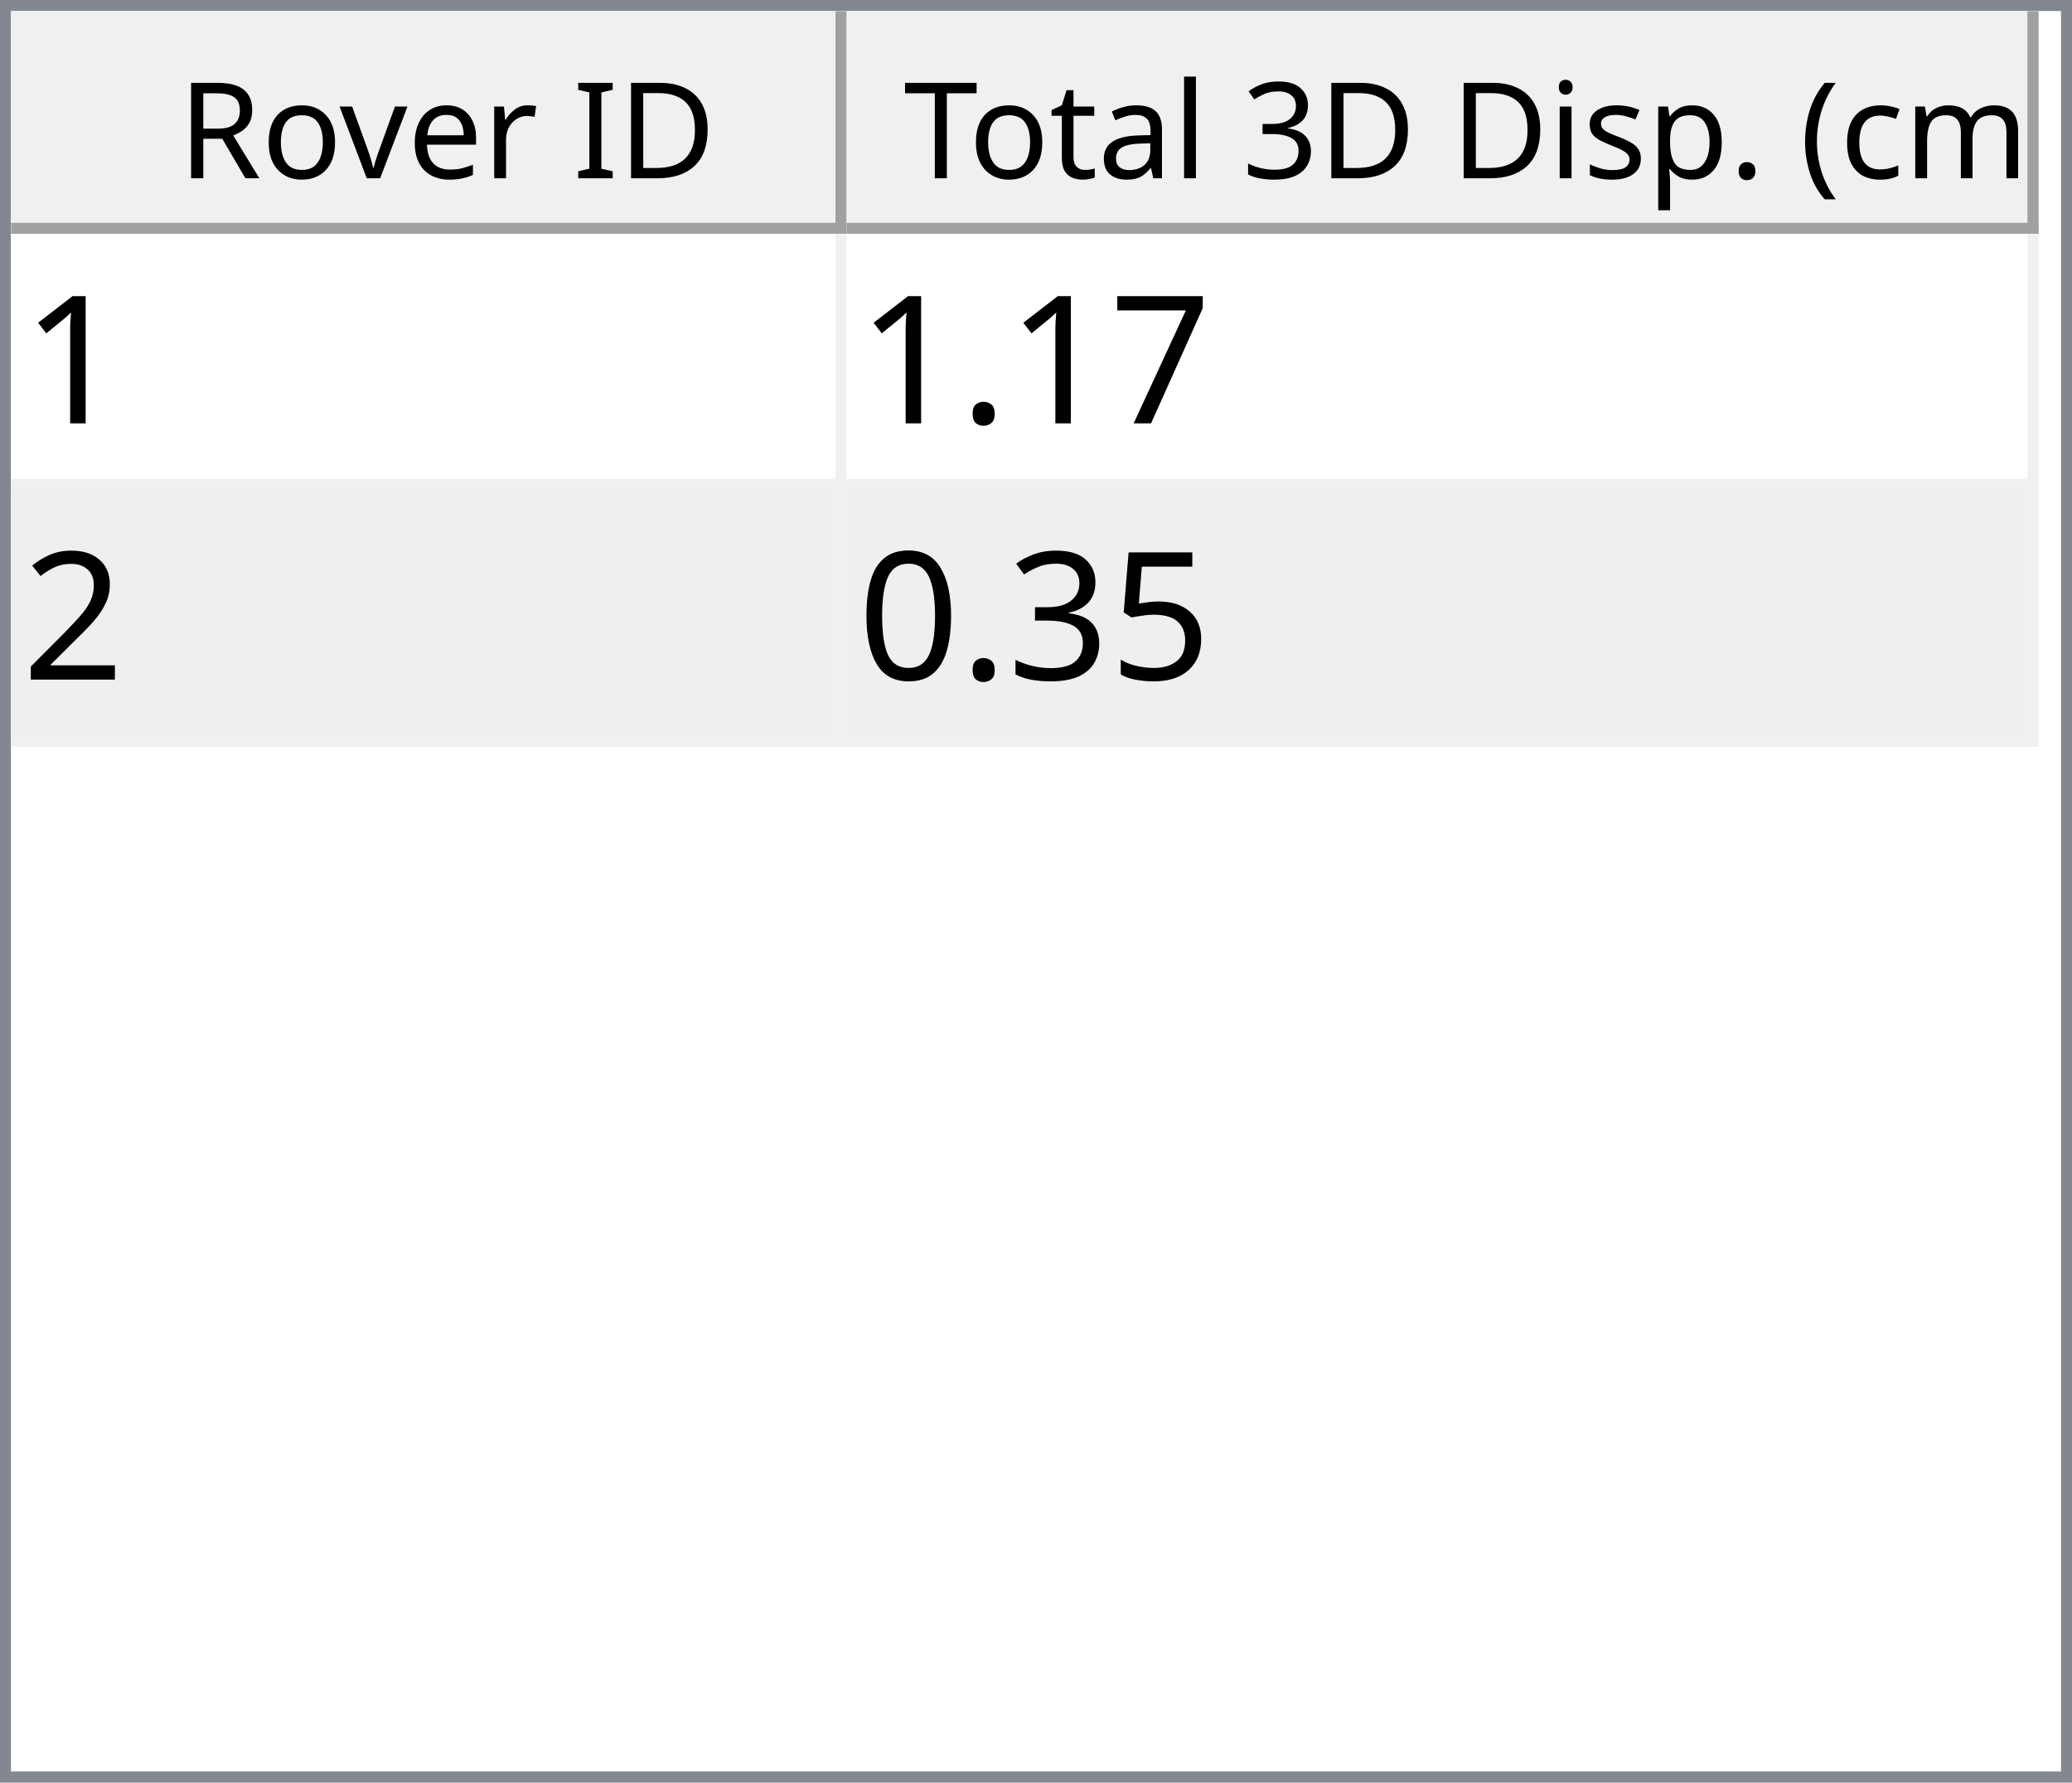
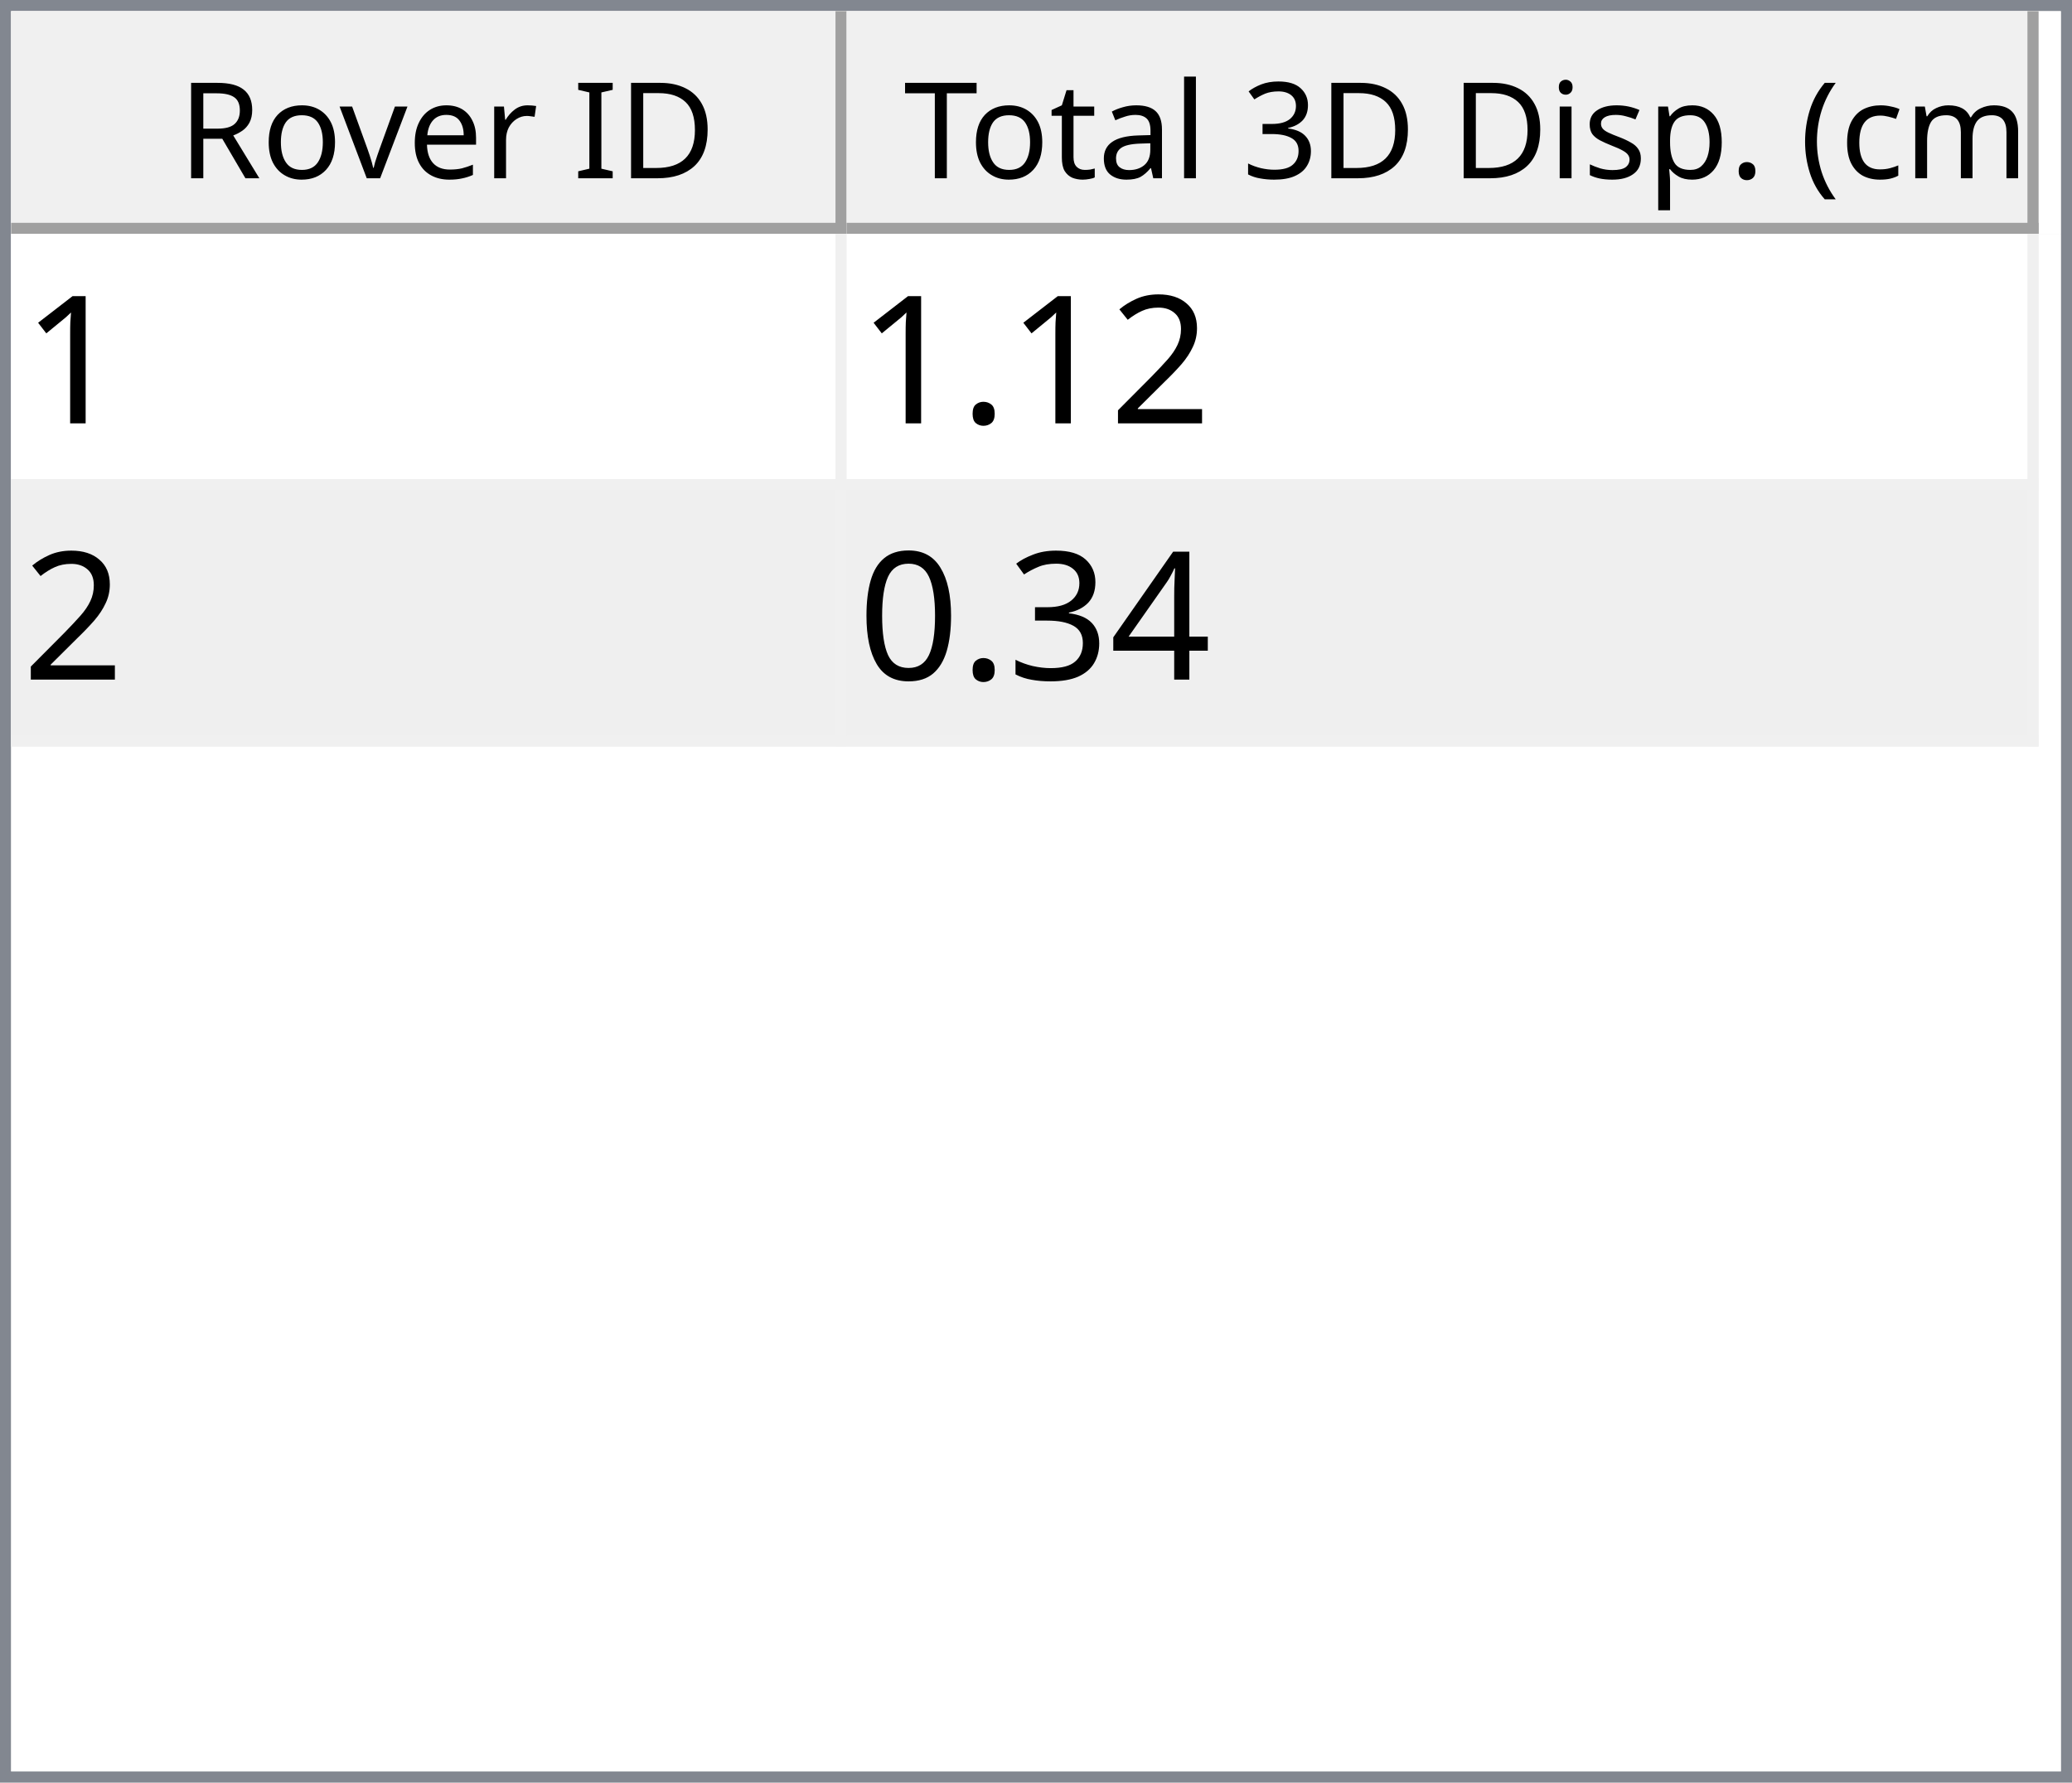
<svg xmlns="http://www.w3.org/2000/svg" style="fill-opacity:1; color-rendering:auto; color-interpolation:auto; text-rendering:auto; stroke:black; stroke-linecap:square; stroke-miterlimit:10; shape-rendering:auto; stroke-opacity:1; fill:black; stroke-dasharray:none; font-weight:normal; stroke-width:1; font-family:'Dialog'; font-style:normal; stroke-linejoin:miter; font-size:12px; stroke-dashoffset:0; image-rendering:auto;" width="186" height="160">
  <defs id="genericDefs" />
  <g>
    <defs id="defs1">
      <clipPath clipPathUnits="userSpaceOnUse" id="clipPath1">
        <path d="M0 0 L186 0 L186 160 L0 160 L0 0 Z" />
      </clipPath>
      <clipPath clipPathUnits="userSpaceOnUse" id="clipPath2">
        <path d="M0 0 L0 160 L186 160 L186 0 Z" />
      </clipPath>
      <clipPath clipPathUnits="userSpaceOnUse" id="clipPath3">
        <path d="M0 0 L0 20 L184 20 L184 0 Z" />
      </clipPath>
      <clipPath clipPathUnits="userSpaceOnUse" id="clipPath4">
        <path d="M0 0 L0 20 L75 20 L75 0 Z" />
      </clipPath>
      <clipPath clipPathUnits="userSpaceOnUse" id="clipPath5">
        <path d="M1 1 L1 19 L74 19 L74 1 Z" />
      </clipPath>
      <clipPath clipPathUnits="userSpaceOnUse" id="clipPath6">
        <path d="M0 0 L0 18 L73 18 L73 0 Z" />
      </clipPath>
      <clipPath clipPathUnits="userSpaceOnUse" id="clipPath7">
        <path d="M-0.5 -0.5 L-0.5 19.5 L74.5 19.5 L74.5 -0.5 Z" />
      </clipPath>
      <clipPath clipPathUnits="userSpaceOnUse" id="clipPath8">
        <path d="M0 0 L0 20 L107 20 L107 0 Z" />
      </clipPath>
      <clipPath clipPathUnits="userSpaceOnUse" id="clipPath9">
        <path d="M1 1 L1 19 L106 19 L106 1 Z" />
      </clipPath>
      <clipPath clipPathUnits="userSpaceOnUse" id="clipPath10">
        <path d="M0 0 L0 18 L105 18 L105 0 Z" />
      </clipPath>
      <clipPath clipPathUnits="userSpaceOnUse" id="clipPath11">
        <path d="M-0.5 -0.5 L-0.5 19.5 L106.5 19.5 L106.5 -0.5 Z" />
      </clipPath>
      <clipPath clipPathUnits="userSpaceOnUse" id="clipPath12">
        <path d="M0 0 L0 138 L184 138 L184 0 Z" />
      </clipPath>
      <clipPath clipPathUnits="userSpaceOnUse" id="clipPath13">
        <path d="M0 0 L0 46 L182 46 L182 0 Z" />
      </clipPath>
      <clipPath clipPathUnits="userSpaceOnUse" id="clipPath14">
        <path d="M-0.5 -0.5 L-0.5 45.5 L181.5 45.5 L181.5 -0.5 Z" />
      </clipPath>
      <clipPath clipPathUnits="userSpaceOnUse" id="clipPath15">
        <path d="M0 0 L0 22 L74 22 L74 0 Z" />
      </clipPath>
      <clipPath clipPathUnits="userSpaceOnUse" id="clipPath16">
        <path d="M0 0 L0 22 L106 22 L106 0 Z" />
      </clipPath>
      <font horiz-adv-x="64.551" id="font1">
        <font-face ascent="107.91" descent="25.098" units-per-em="100" style="font-style:normal; font-family:Segoe UI; font-weight:normal;" />
        <missing-glyph horiz-adv-x="64.551" d="M8.109 0 L8.109 68.266 L56.453 68.266 L56.453 0 L8.109 0 ZM15.328 7.234 L49.219 7.234 L49.219 61.031 L15.328 61.031 L15.328 7.234 Z" />
        <glyph unicode="D" horiz-adv-x="70.117" d="M9.188 0 L9.188 70.016 L28.516 70.016 Q65.531 70.016 65.531 35.891 Q65.531 19.672 55.25 9.836 Q44.969 0 27.734 0 L9.188 0 ZM17.391 62.594 L17.391 7.422 L27.828 7.422 Q41.609 7.422 49.273 14.797 Q56.938 22.172 56.938 35.688 Q56.938 62.594 28.328 62.594 L17.391 62.594 Z" />
        <glyph unicode="I" horiz-adv-x="26.611" d="M17.391 0 L9.188 0 L9.188 70.016 L17.391 70.016 L17.391 0 Z" />
        <glyph unicode=" " horiz-adv-x="27.393" d="" />
        <glyph unicode="r" horiz-adv-x="34.766" d="M34.188 41.891 Q32.078 43.5 28.125 43.5 Q23 43.5 19.555 38.672 Q16.109 33.844 16.109 25.484 L16.109 0 L8.109 0 L8.109 50 L16.109 50 L16.109 39.703 L16.312 39.703 Q18.016 44.969 21.531 47.922 Q25.047 50.875 29.391 50.875 Q32.516 50.875 34.188 50.203 L34.188 41.891 Z" />
        <glyph unicode="e" horiz-adv-x="52.295" d="M48.297 23 L12.984 23 Q13.188 14.656 17.484 10.109 Q21.781 5.562 29.297 5.562 Q37.75 5.562 44.828 11.141 L44.828 3.609 Q38.234 -1.172 27.391 -1.172 Q16.797 -1.172 10.742 5.641 Q4.688 12.453 4.688 24.812 Q4.688 36.469 11.305 43.82 Q17.922 51.172 27.734 51.172 Q37.547 51.172 42.922 44.828 Q48.297 38.484 48.297 27.203 L48.297 23 ZM40.094 29.781 Q40.047 36.719 36.75 40.578 Q33.453 44.438 27.594 44.438 Q21.922 44.438 17.969 40.383 Q14.016 36.328 13.094 29.781 L40.094 29.781 Z" />
        <glyph unicode="v" horiz-adv-x="47.9" d="M47.406 50 L27.484 0 L19.625 0 L0.688 50 L9.469 50 L22.172 13.672 Q23.578 9.672 23.922 6.688 L24.125 6.688 Q24.609 10.453 25.688 13.484 L38.969 50 L47.406 50 Z" />
        <glyph unicode="o" horiz-adv-x="58.594" d="M29 -1.172 Q17.922 -1.172 11.305 5.836 Q4.688 12.844 4.688 24.422 Q4.688 37.016 11.57 44.094 Q18.453 51.172 30.172 51.172 Q41.359 51.172 47.633 44.289 Q53.906 37.406 53.906 25.203 Q53.906 13.234 47.141 6.031 Q40.375 -1.172 29 -1.172 ZM29.594 44.438 Q21.875 44.438 17.383 39.188 Q12.891 33.938 12.891 24.703 Q12.891 15.828 17.43 10.695 Q21.969 5.562 29.594 5.562 Q37.359 5.562 41.531 10.594 Q45.703 15.625 45.703 24.906 Q45.703 34.281 41.531 39.359 Q37.359 44.438 29.594 44.438 Z" />
        <glyph unicode="R" horiz-adv-x="59.814" d="M59.375 0 L49.609 0 L37.891 19.625 Q36.281 22.359 34.766 24.289 Q33.25 26.219 31.664 27.438 Q30.078 28.656 28.25 29.219 Q26.422 29.781 24.125 29.781 L17.391 29.781 L17.391 0 L9.188 0 L9.188 70.016 L30.078 70.016 Q34.672 70.016 38.555 68.867 Q42.438 67.719 45.289 65.375 Q48.141 63.031 49.758 59.547 Q51.375 56.062 51.375 51.375 Q51.375 47.703 50.273 44.656 Q49.172 41.609 47.148 39.211 Q45.125 36.812 42.266 35.133 Q39.406 33.453 35.844 32.516 L35.844 32.328 Q37.594 31.547 38.891 30.547 Q40.188 29.547 41.359 28.18 Q42.531 26.812 43.68 25.078 Q44.828 23.344 46.234 21.047 L59.375 0 ZM17.391 62.594 L17.391 37.203 L28.516 37.203 Q31.594 37.203 34.203 38.133 Q36.812 39.062 38.719 40.797 Q40.625 42.531 41.703 45.047 Q42.781 47.562 42.781 50.688 Q42.781 56.297 39.141 59.445 Q35.5 62.594 28.609 62.594 L17.391 62.594 Z" />
        <glyph unicode=")" horiz-adv-x="30.176" d="M8.297 -15.922 L1.172 -15.922 Q16.406 2.344 16.406 26.812 Q16.406 51.469 1.078 70.016 L8.297 70.016 Q23.531 52.156 23.531 26.703 Q23.531 1.375 8.297 -15.922 Z" />
        <glyph unicode="m" horiz-adv-x="86.133" d="M79.109 0 L71.094 0 L71.094 28.719 Q71.094 37.016 68.531 40.727 Q65.969 44.438 59.906 44.438 Q54.781 44.438 51.195 39.75 Q47.609 35.062 47.609 28.516 L47.609 0 L39.594 0 L39.594 29.688 Q39.594 44.438 28.219 44.438 Q22.953 44.438 19.531 40.016 Q16.109 35.594 16.109 28.516 L16.109 0 L8.109 0 L8.109 50 L16.109 50 L16.109 42.094 L16.312 42.094 Q21.625 51.172 31.844 51.172 Q36.969 51.172 40.773 48.312 Q44.578 45.453 46 40.828 Q51.562 51.172 62.594 51.172 Q79.109 51.172 79.109 30.812 L79.109 0 Z" />
        <glyph unicode="c" horiz-adv-x="46.191" d="M42.188 2.297 Q36.422 -1.172 28.516 -1.172 Q17.828 -1.172 11.258 5.789 Q4.688 12.75 4.688 23.828 Q4.688 36.188 11.766 43.68 Q18.844 51.172 30.672 51.172 Q37.25 51.172 42.281 48.734 L42.281 40.531 Q36.719 44.438 30.375 44.438 Q22.703 44.438 17.797 38.945 Q12.891 33.453 12.891 24.516 Q12.891 15.719 17.508 10.641 Q22.125 5.562 29.891 5.562 Q36.422 5.562 42.188 9.906 L42.188 2.297 Z" />
        <glyph unicode="(" horiz-adv-x="30.176" d="M29.109 -15.922 L21.969 -15.922 Q6.844 1.375 6.844 26.703 Q6.844 52.156 21.969 70.016 L29.203 70.016 Q13.875 51.469 13.875 26.812 Q13.875 2.344 29.109 -15.922 Z" />
        <glyph unicode="." horiz-adv-x="21.68" d="M10.891 -1.078 Q8.641 -1.078 7.055 0.539 Q5.469 2.156 5.469 4.391 Q5.469 6.641 7.055 8.273 Q8.641 9.906 10.891 9.906 Q13.188 9.906 14.797 8.273 Q16.406 6.641 16.406 4.391 Q16.406 2.156 14.797 0.539 Q13.188 -1.078 10.891 -1.078 Z" />
        <glyph unicode="p" horiz-adv-x="58.789" d="M16.312 7.234 L16.109 7.234 L16.109 -23 L8.109 -23 L8.109 50 L16.109 50 L16.109 41.219 L16.312 41.219 Q22.219 51.172 33.594 51.172 Q43.266 51.172 48.688 44.461 Q54.109 37.75 54.109 26.469 Q54.109 13.922 48 6.375 Q41.891 -1.172 31.297 -1.172 Q21.578 -1.172 16.312 7.234 ZM16.109 27.391 L16.109 20.406 Q16.109 14.203 20.141 9.883 Q24.172 5.562 30.375 5.562 Q37.641 5.562 41.773 11.133 Q45.906 16.703 45.906 26.609 Q45.906 34.969 42.047 39.703 Q38.188 44.438 31.594 44.438 Q24.609 44.438 20.359 39.578 Q16.109 34.719 16.109 27.391 Z" />
        <glyph unicode="s" horiz-adv-x="42.432" d="M5.078 1.812 L5.078 10.406 Q11.625 5.562 19.484 5.562 Q30.031 5.562 30.031 12.594 Q30.031 14.594 29.125 15.992 Q28.219 17.391 26.68 18.461 Q25.141 19.531 23.07 20.383 Q21 21.234 18.609 22.172 Q15.281 23.484 12.766 24.828 Q10.25 26.172 8.57 27.859 Q6.891 29.547 6.031 31.695 Q5.172 33.844 5.172 36.719 Q5.172 40.234 6.789 42.945 Q8.406 45.656 11.086 47.484 Q13.766 49.312 17.211 50.242 Q20.656 51.172 24.312 51.172 Q30.812 51.172 35.938 48.922 L35.938 40.828 Q30.422 44.438 23.25 44.438 Q21 44.438 19.195 43.922 Q17.391 43.406 16.094 42.477 Q14.797 41.547 14.086 40.258 Q13.375 38.969 13.375 37.406 Q13.375 35.453 14.086 34.133 Q14.797 32.812 16.164 31.789 Q17.531 30.766 19.484 29.938 Q21.438 29.109 23.922 28.125 Q27.25 26.859 29.883 25.516 Q32.516 24.172 34.375 22.484 Q36.234 20.797 37.234 18.602 Q38.234 16.406 38.234 13.375 Q38.234 9.672 36.602 6.938 Q34.969 4.203 32.234 2.398 Q29.5 0.594 25.93 -0.289 Q22.359 -1.172 18.453 -1.172 Q10.75 -1.172 5.078 1.812 Z" />
        <glyph unicode="i" horiz-adv-x="24.219" d="M12.203 62.703 Q10.062 62.703 8.547 64.164 Q7.031 65.625 7.031 67.875 Q7.031 70.125 8.547 71.609 Q10.062 73.094 12.203 73.094 Q14.406 73.094 15.945 71.609 Q17.484 70.125 17.484 67.875 Q17.484 65.719 15.945 64.211 Q14.406 62.703 12.203 62.703 ZM16.109 0 L8.109 0 L8.109 50 L16.109 50 L16.109 0 Z" />
        <glyph unicode="3" horiz-adv-x="53.906" d="M46.531 19.828 Q46.531 15.094 44.75 11.211 Q42.969 7.328 39.719 4.57 Q36.469 1.812 31.93 0.297 Q27.391 -1.219 21.922 -1.219 Q11.922 -1.219 6 2.594 L6 11.188 Q13.094 5.609 22.219 5.609 Q25.875 5.609 28.828 6.539 Q31.781 7.469 33.906 9.227 Q36.031 10.984 37.18 13.477 Q38.328 15.969 38.328 19.094 Q38.328 32.812 18.797 32.812 L12.984 32.812 L12.984 39.594 L18.5 39.594 Q35.797 39.594 35.797 52.484 Q35.797 64.406 22.609 64.406 Q15.188 64.406 8.688 59.422 L8.688 67.188 Q15.375 71.188 24.609 71.188 Q29 71.188 32.57 69.969 Q36.141 68.75 38.68 66.555 Q41.219 64.359 42.609 61.281 Q44 58.203 44 54.5 Q44 40.672 30.031 36.719 L30.031 36.531 Q33.594 36.141 36.625 34.797 Q39.656 33.453 41.852 31.305 Q44.047 29.156 45.289 26.25 Q46.531 23.344 46.531 19.828 Z" />
        <glyph unicode="l" horiz-adv-x="24.219" d="M16.109 0 L8.109 0 L8.109 74.031 L16.109 74.031 L16.109 0 Z" />
        <glyph unicode="a" horiz-adv-x="50.879" d="M43.891 0 L35.891 0 L35.891 7.812 L35.688 7.812 Q30.469 -1.172 20.312 -1.172 Q12.844 -1.172 8.617 2.781 Q4.391 6.734 4.391 13.281 Q4.391 27.297 20.906 29.594 L35.891 31.688 Q35.891 44.438 25.594 44.438 Q16.547 44.438 9.281 38.281 L9.281 46.484 Q16.656 51.172 26.266 51.172 Q43.891 51.172 43.891 32.516 L43.891 0 ZM35.891 25.297 L23.828 23.641 Q18.266 22.859 15.43 20.875 Q12.594 18.891 12.594 13.875 Q12.594 10.203 15.211 7.883 Q17.828 5.562 22.172 5.562 Q28.125 5.562 32.008 9.742 Q35.891 13.922 35.891 20.312 L35.891 25.297 Z" />
        <glyph unicode="t" horiz-adv-x="33.887" d="M31.297 0.484 Q28.469 -1.078 23.828 -1.078 Q10.688 -1.078 10.688 13.578 L10.688 43.172 L2.094 43.172 L2.094 50 L10.688 50 L10.688 62.203 L18.703 64.797 L18.703 50 L31.297 50 L31.297 43.172 L18.703 43.172 L18.703 14.984 Q18.703 9.969 20.414 7.82 Q22.125 5.672 26.078 5.672 Q29.109 5.672 31.297 7.328 L31.297 0.484 Z" />
        <glyph unicode="T" horiz-adv-x="52.393" d="M50.594 62.594 L30.375 62.594 L30.375 0 L22.172 0 L22.172 62.594 L2 62.594 L2 70.016 L50.594 70.016 L50.594 62.594 Z" />
      </font>
      <font horiz-adv-x="75.0" id="font2">
        <font-face ascent="100.537" descent="21.973" units-per-em="100" style="font-style:normal; font-family:sans-serif; font-weight:normal;" />
        <missing-glyph horiz-adv-x="75.0" d="M12.5 0 L12.5 62.5 L62.5 62.5 L62.5 0 L12.5 0 ZM14.062 1.562 L60.938 1.562 L60.938 60.938 L14.062 60.938 L14.062 1.562 Z" />
        <glyph unicode="1" horiz-adv-x="55.615" d="M37.25 0 L28.469 0 L28.469 56 Q25.297 52.984 20.141 49.953 Q14.984 46.922 10.891 45.406 L10.891 53.906 Q18.266 57.375 23.781 62.305 Q29.297 67.234 31.594 71.875 L37.25 71.875 L37.25 0 Z" />
-         <glyph unicode="7" horiz-adv-x="55.615" d="M4.734 62.203 L4.734 70.656 L51.078 70.656 L51.078 63.812 Q44.234 56.547 37.523 44.484 Q30.812 32.422 27.156 19.672 Q24.516 10.688 23.781 0 L14.75 0 Q14.891 8.453 18.062 20.414 Q21.234 32.375 27.172 43.484 Q33.109 54.594 39.797 62.203 L4.734 62.203 Z" />
+         <glyph unicode="2" horiz-adv-x="55.615" d="M50.344 8.453 L50.344 0 L3.031 0 Q2.938 3.172 4.047 6.109 Q5.859 10.938 9.836 15.625 Q13.812 20.312 21.344 26.469 Q33.016 36.031 37.117 41.625 Q41.219 47.219 41.219 52.203 Q41.219 57.422 37.477 61.008 Q33.734 64.594 27.734 64.594 Q21.391 64.594 17.578 60.789 Q13.766 56.984 13.719 50.25 L4.688 51.172 Q5.609 61.281 11.664 66.578 Q17.719 71.875 27.938 71.875 Q38.234 71.875 44.242 66.164 Q50.25 60.453 50.25 52 Q50.25 47.703 48.492 43.555 Q46.734 39.406 42.656 34.812 Q38.578 30.219 29.109 22.219 Q21.188 15.578 18.945 13.211 Q16.703 10.844 15.234 8.453 L50.344 8.453 Z" />
        <glyph unicode="." horiz-adv-x="27.783" d="M9.078 0 L9.078 10.016 L19.094 10.016 L19.094 0 L9.078 0 Z" />
-         <glyph unicode="2" horiz-adv-x="55.615" d="M50.344 8.453 L50.344 0 L3.031 0 Q2.938 3.172 4.047 6.109 Q5.859 10.938 9.836 15.625 Q13.812 20.312 21.344 26.469 Q33.016 36.031 37.117 41.625 Q41.219 47.219 41.219 52.203 Q41.219 57.422 37.477 61.008 Q33.734 64.594 27.734 64.594 Q21.391 64.594 17.578 60.789 Q13.766 56.984 13.719 50.25 L4.688 51.172 Q5.609 61.281 11.664 66.578 Q17.719 71.875 27.938 71.875 Q38.234 71.875 44.242 66.164 Q50.25 60.453 50.25 52 Q50.25 47.703 48.492 43.555 Q46.734 39.406 42.656 34.812 Q38.578 30.219 29.109 22.219 Q21.188 15.578 18.945 13.211 Q16.703 10.844 15.234 8.453 L50.344 8.453 Z" />
-         <glyph unicode="5" horiz-adv-x="55.615" d="M4.156 18.75 L13.375 19.531 Q14.406 12.797 18.141 9.398 Q21.875 6 27.156 6 Q33.5 6 37.891 10.789 Q42.281 15.578 42.281 23.484 Q42.281 31 38.062 35.352 Q33.844 39.703 27 39.703 Q22.75 39.703 19.336 37.773 Q15.922 35.844 13.969 32.766 L5.719 33.844 L12.641 70.609 L48.25 70.609 L48.25 62.203 L19.672 62.203 L15.828 42.969 Q22.266 47.469 29.344 47.469 Q38.719 47.469 45.164 40.969 Q51.609 34.469 51.609 24.266 Q51.609 14.547 45.953 7.469 Q39.062 -1.219 27.156 -1.219 Q17.391 -1.219 11.211 4.25 Q5.031 9.719 4.156 18.75 Z" />
+         <glyph unicode="4" horiz-adv-x="55.615" d="M32.328 0 L32.328 17.141 L1.266 17.141 L1.266 25.203 L33.938 71.578 L41.109 71.578 L41.109 25.203 L50.781 25.203 L50.781 17.141 L41.109 17.141 L41.109 0 L32.328 0 ZM32.328 25.203 L32.328 57.469 L9.906 25.203 L32.328 25.203 Z" />
        <glyph unicode="3" horiz-adv-x="55.615" d="M4.203 18.891 L12.984 20.062 Q14.5 12.594 18.141 9.297 Q21.781 6 27 6 Q33.203 6 37.477 10.297 Q41.75 14.594 41.75 20.953 Q41.75 27 37.797 30.93 Q33.844 34.859 27.734 34.859 Q25.25 34.859 21.531 33.891 L22.516 41.609 Q23.391 41.5 23.922 41.5 Q29.547 41.5 34.039 44.43 Q38.531 47.359 38.531 53.469 Q38.531 58.297 35.258 61.477 Q31.984 64.656 26.812 64.656 Q21.688 64.656 18.266 61.43 Q14.844 58.203 13.875 51.766 L5.078 53.328 Q6.688 62.156 12.398 67.016 Q18.109 71.875 26.609 71.875 Q32.469 71.875 37.398 69.359 Q42.328 66.844 44.945 62.5 Q47.562 58.156 47.562 53.266 Q47.562 48.641 45.07 44.828 Q42.578 41.016 37.703 38.766 Q44.047 37.312 47.562 32.695 Q51.078 28.078 51.078 21.141 Q51.078 11.766 44.242 5.25 Q37.406 -1.266 26.953 -1.266 Q17.531 -1.266 11.305 4.352 Q5.078 9.969 4.203 18.891 Z" />
        <glyph unicode="0" horiz-adv-x="55.615" d="M4.156 35.297 Q4.156 48 6.766 55.742 Q9.375 63.484 14.523 67.68 Q19.672 71.875 27.484 71.875 Q33.25 71.875 37.594 69.555 Q41.938 67.234 44.773 62.867 Q47.609 58.5 49.219 52.227 Q50.828 45.953 50.828 35.297 Q50.828 22.703 48.242 14.969 Q45.656 7.234 40.508 3.008 Q35.359 -1.219 27.484 -1.219 Q17.141 -1.219 11.234 6.203 Q4.156 15.141 4.156 35.297 ZM13.188 35.297 Q13.188 17.672 17.312 11.836 Q21.438 6 27.484 6 Q33.547 6 37.672 11.859 Q41.797 17.719 41.797 35.297 Q41.797 52.984 37.672 58.789 Q33.547 64.594 27.391 64.594 Q21.344 64.594 17.719 59.469 Q13.188 52.938 13.188 35.297 Z" />
      </font>
    </defs>
    <g style="fill:white; stroke:white;">
      <rect x="0" y="0" width="186" style="clip-path:url(#clipPath1); stroke:none;" height="160" />
    </g>
    <g style="fill:white; text-rendering:optimizeSpeed; color-rendering:optimizeSpeed; image-rendering:optimizeSpeed; shape-rendering:crispEdges; stroke:white; color-interpolation:sRGB;">
      <rect x="0" width="186" height="160" y="0" style="stroke:none;" />
      <path style="stroke:none;" d="M0 160 L186 160 L186 0 L0 0 Z" />
    </g>
    <g style="fill:rgb(240,240,240); font-family:'Segoe UI'; stroke:rgb(240,240,240);">
      <rect x="0" y="0" width="186" style="clip-path:url(#clipPath2); stroke:none;" height="160" />
    </g>
    <g style="fill:rgb(130,135,144); font-family:'Segoe UI'; stroke:rgb(130,135,144);">
      <path d="M0 0 L186 0 L186 160 L0 160 L0 0 ZM1 1 L185 1 L185 159 L1 159 L1 1 Z" style="fill-rule:evenodd; clip-path:url(#clipPath2); stroke:none;" />
    </g>
    <g style="fill:white; font-family:'Segoe UI'; stroke:white;" transform="translate(1,1)">
      <rect x="0" y="0" width="184" style="clip-path:url(#clipPath3); stroke:none;" height="20" />
    </g>
    <g style="fill:rgb(240,240,240); font-family:'Segoe UI'; stroke:rgb(240,240,240);" transform="translate(1,1)">
      <rect x="0" y="0" width="75" style="clip-path:url(#clipPath4); stroke:none;" height="20" />
    </g>
    <g style="font-family:'Segoe UI';" transform="translate(2,2)">
      <text x="14" xml:space="preserve" y="14" style="clip-path:url(#clipPath6); stroke:none;">Rover ID</text>
    </g>
    <g style="fill:rgb(160,160,160); font-family:'Segoe UI'; stroke:rgb(160,160,160); stroke-linejoin:bevel;" transform="translate(1.5,1.5)">
      <line x1="74" x2="74" y1="0" style="fill:none; clip-path:url(#clipPath7);" y2="19" />
    </g>
    <g style="fill:rgb(160,160,160); font-family:'Segoe UI'; stroke:rgb(160,160,160); stroke-linejoin:bevel;" transform="matrix(1,0,0,1,1,1) translate(0.5,0.5)">
      <line x1="0" x2="74" y1="19" style="fill:none; clip-path:url(#clipPath7);" y2="19" />
    </g>
    <g style="fill:rgb(240,240,240); font-family:'Segoe UI'; stroke:rgb(240,240,240);" transform="translate(76,1)">
      <rect x="0" y="0" width="107" style="clip-path:url(#clipPath8); stroke:none;" height="20" />
    </g>
    <g style="font-family:'Segoe UI';" transform="translate(77,2)">
      <text x="1" xml:space="preserve" y="14" style="clip-path:url(#clipPath10); stroke:none;"> Total 3D Disp. (cm)</text>
    </g>
    <g style="fill:rgb(160,160,160); font-family:'Segoe UI'; stroke:rgb(160,160,160); stroke-linejoin:bevel;" transform="translate(76.5,1.5)">
      <line x1="106" x2="106" y1="0" style="fill:none; clip-path:url(#clipPath11);" y2="19" />
    </g>
    <g style="fill:rgb(160,160,160); font-family:'Segoe UI'; stroke:rgb(160,160,160); stroke-linejoin:bevel;" transform="matrix(1,0,0,1,76,1) translate(0.5,0.5)">
      <line x1="0" x2="106" y1="19" style="fill:none; clip-path:url(#clipPath11);" y2="19" />
    </g>
    <g style="fill:white; font-family:'Segoe UI'; stroke:white;" transform="translate(1,21)">
      <rect x="0" y="0" width="184" style="clip-path:url(#clipPath12); stroke:none;" height="138" />
    </g>
    <g style="fill:rgb(240,240,240); font-size:16px; font-family:sans-serif; stroke:rgb(240,240,240);" transform="translate(1,21)">
      <rect x="0" y="0" width="182" style="clip-path:url(#clipPath13); stroke:none;" height="46" />
      <line transform="translate(0.5,0.5)" x1="0" x2="181" y1="22" style="clip-path:url(#clipPath14); fill:none; stroke-linejoin:bevel;" y2="22" />
    </g>
    <g transform="matrix(1,0,0,1,1,21) translate(0.5,0.5)" style="fill:rgb(240,240,240); font-size:16px; font-family:sans-serif; stroke:rgb(240,240,240); stroke-linejoin:bevel;">
      <line x1="0" x2="181" y1="45" style="fill:none; clip-path:url(#clipPath14);" y2="45" />
    </g>
    <g transform="matrix(1,0,0,1,1,21) translate(0.5,0.5)" style="fill:rgb(240,240,240); font-size:16px; font-family:sans-serif; stroke:rgb(240,240,240); stroke-linejoin:bevel;">
      <line x1="74" x2="74" y1="0" style="fill:none; clip-path:url(#clipPath14);" y2="45" />
    </g>
    <g transform="matrix(1,0,0,1,1,21) translate(0.5,0.5)" style="fill:rgb(240,240,240); font-size:16px; font-family:sans-serif; stroke:rgb(240,240,240); stroke-linejoin:bevel;">
      <line x1="181" x2="181" y1="0" style="fill:none; clip-path:url(#clipPath14);" y2="45" />
    </g>
    <g style="fill:white; font-size:16px; font-family:sans-serif; stroke:white;" transform="matrix(1,0,0,1,1,21)">
      <rect x="0" y="0" width="74" style="clip-path:url(#clipPath15); stroke:none;" height="22" />
      <text x="1" y="17" style="fill:black; clip-path:url(#clipPath15); stroke:none;" xml:space="preserve">1</text>
    </g>
    <g style="fill:white; font-size:16px; font-family:sans-serif; stroke:white;" transform="matrix(1,0,0,1,1,21) translate(75,0)">
      <rect x="0" y="0" width="106" style="clip-path:url(#clipPath16); stroke:none;" height="22" />
-       <text x="1" y="17" style="fill:black; clip-path:url(#clipPath16); stroke:none;" xml:space="preserve">1.17</text>
+       <text x="1" y="17" style="fill:black; clip-path:url(#clipPath16); stroke:none;" xml:space="preserve">1.12</text>
    </g>
    <g style="fill:rgb(239,239,239); font-size:16px; font-family:sans-serif; stroke:rgb(239,239,239);" transform="matrix(1,0,0,1,1,21) translate(0,23)">
      <rect x="0" y="0" width="74" style="clip-path:url(#clipPath15); stroke:none;" height="22" />
      <text x="1" y="17" style="fill:black; clip-path:url(#clipPath15); stroke:none;" xml:space="preserve">2</text>
    </g>
    <g style="fill:rgb(239,239,239); font-size:16px; font-family:sans-serif; stroke:rgb(239,239,239);" transform="matrix(1,0,0,1,1,21) translate(75,23)">
      <rect x="0" y="0" width="106" style="clip-path:url(#clipPath16); stroke:none;" height="22" />
-       <text x="1" y="17" style="fill:black; clip-path:url(#clipPath16); stroke:none;" xml:space="preserve">0.35</text>
+       <text x="1" y="17" style="fill:black; clip-path:url(#clipPath16); stroke:none;" xml:space="preserve">0.34</text>
    </g>
  </g>
</svg>
